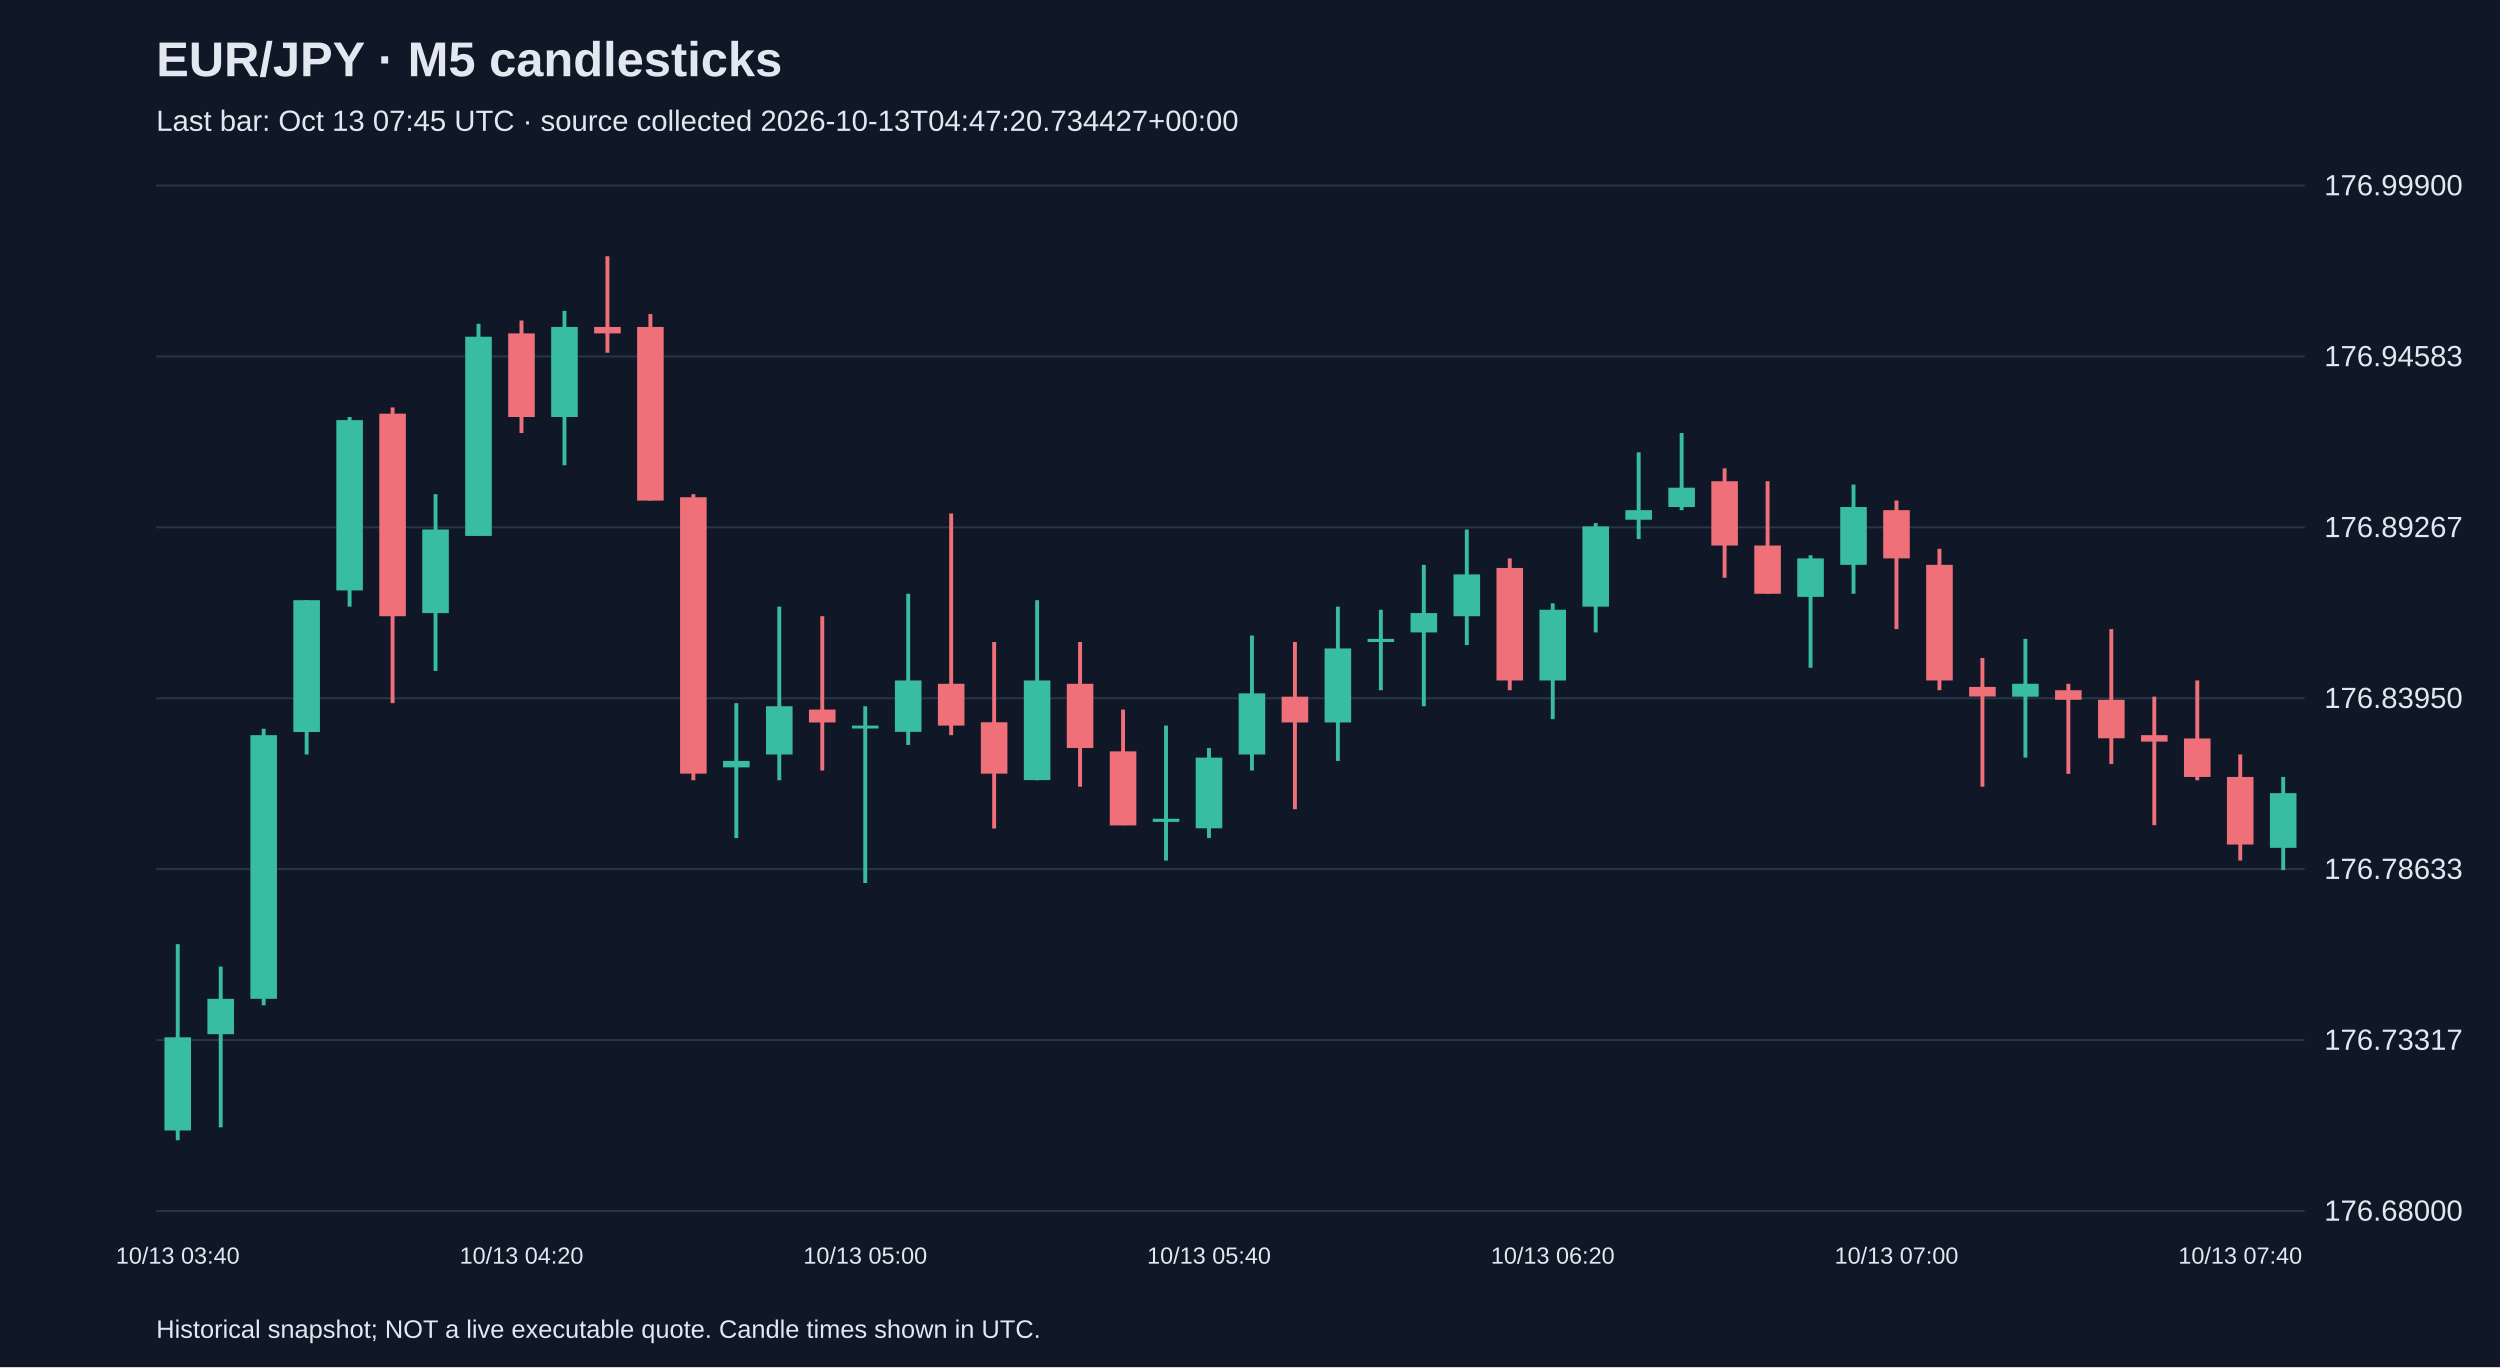
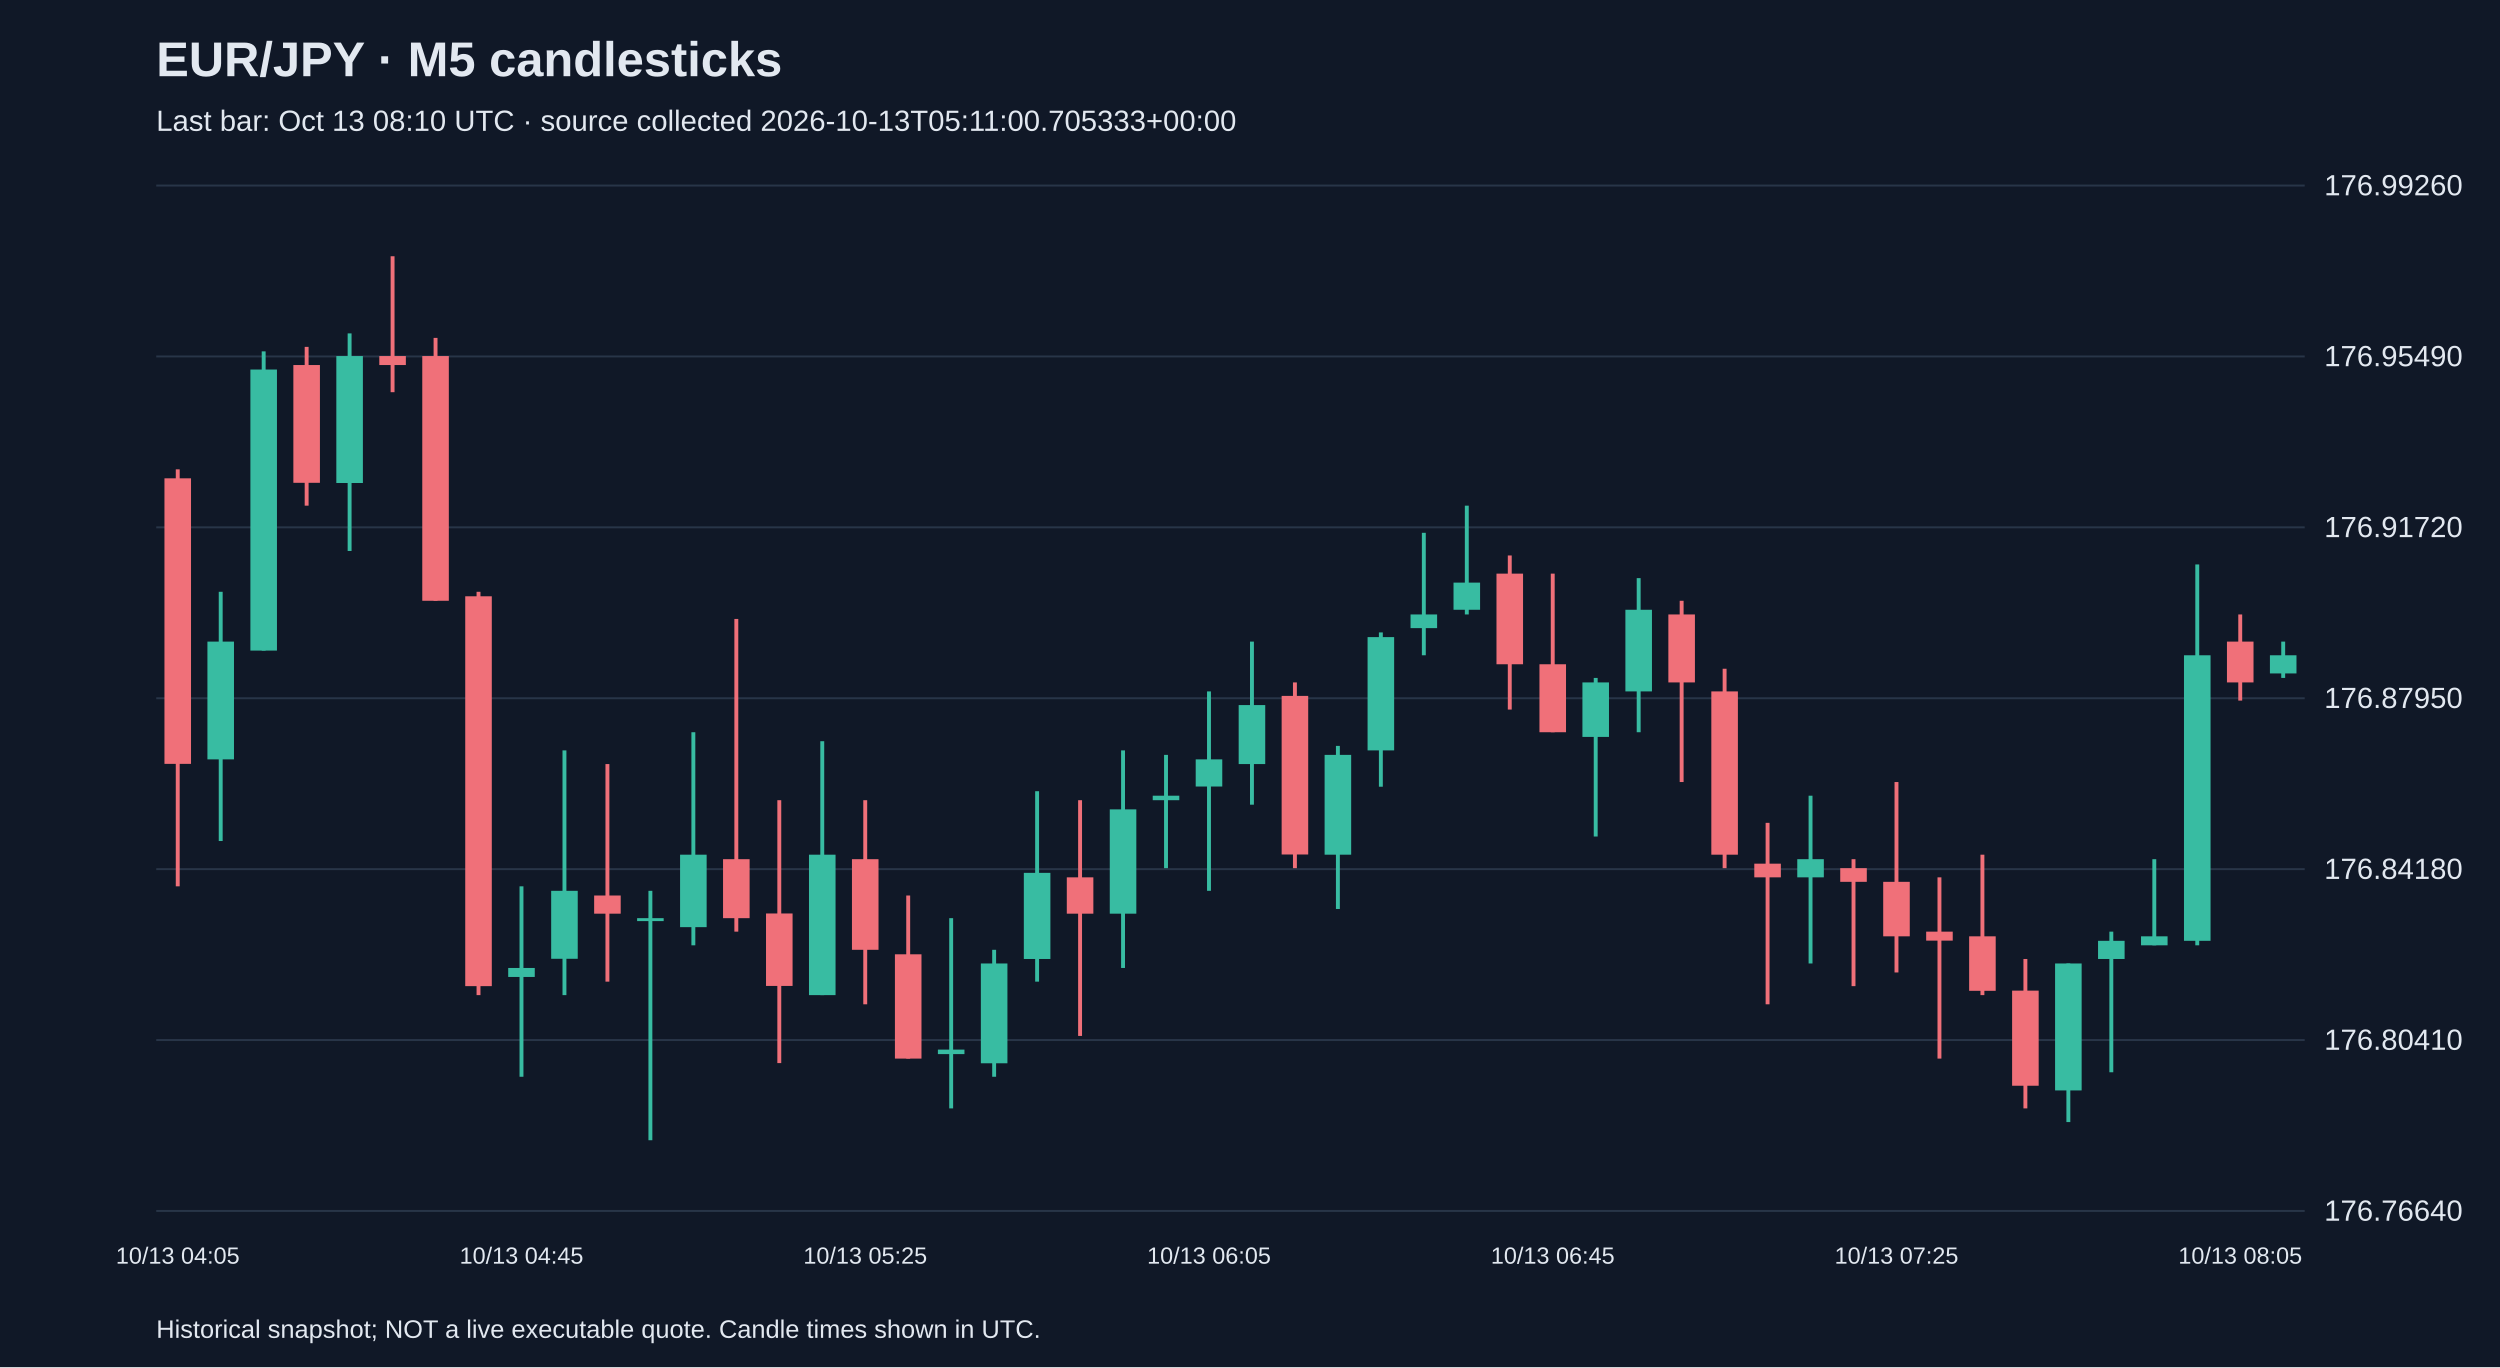
<svg xmlns="http://www.w3.org/2000/svg" viewBox="0 0 1280 700">
  <rect width="100%" height="100%" fill="#101827" />
  <style>text{font-family:Arial,sans-serif;fill:#e2e8f0}</style>
  <text x="80" y="39" font-size="25" font-weight="bold">EUR/JPY · M5 candlesticks</text>
-   <text x="80" y="67" font-size="15" fill="#a6b1c5">Last bar: Oct 13 07:45 UTC · source collected 2026-10-13T04:47:20.734427+00:00</text>
+   <text x="80" y="67" font-size="15" fill="#a6b1c5">Last bar: Oct 13 08:10 UTC · source collected 2026-10-13T05:11:00.705333+00:00</text>
  <line x1="80" y1="620.0" x2="1180" y2="620.0" stroke="#283548" />
-   <text x="1190" y="625.0" font-size="15">176.68000</text>
+   <text x="1190" y="625.0" font-size="15">176.76640</text>
  <line x1="80" y1="532.5" x2="1180" y2="532.5" stroke="#283548" />
-   <text x="1190" y="537.5" font-size="15">176.73317</text>
+   <text x="1190" y="537.5" font-size="15">176.80410</text>
  <line x1="80" y1="445.0" x2="1180" y2="445.0" stroke="#283548" />
-   <text x="1190" y="450.0" font-size="15">176.78633</text>
+   <text x="1190" y="450.0" font-size="15">176.84180</text>
  <line x1="80" y1="357.5" x2="1180" y2="357.5" stroke="#283548" />
-   <text x="1190" y="362.5" font-size="15">176.83950</text>
+   <text x="1190" y="362.5" font-size="15">176.87950</text>
  <line x1="80" y1="270.0" x2="1180" y2="270.0" stroke="#283548" />
-   <text x="1190" y="275.0" font-size="15">176.89267</text>
+   <text x="1190" y="275.0" font-size="15">176.91720</text>
  <line x1="80" y1="182.5" x2="1180" y2="182.5" stroke="#283548" />
-   <text x="1190" y="187.5" font-size="15">176.94583</text>
+   <text x="1190" y="187.5" font-size="15">176.95490</text>
  <line x1="80" y1="95.0" x2="1180" y2="95.0" stroke="#283548" />
-   <text x="1190" y="100.0" font-size="15">176.99900</text>
-   <line x1="91.0" y1="483.4" x2="91.0" y2="583.8" stroke="#38bca2" stroke-width="2" />
-   <rect x="84.2" y="531.1" width="13.6" height="47.7" fill="#38bca2" />
-   <text x="91.0" y="647" text-anchor="middle" font-size="12">10/13 03:40</text>
-   <line x1="113.0" y1="494.9" x2="113.0" y2="577.2" stroke="#38bca2" stroke-width="2" />
-   <rect x="106.2" y="511.4" width="13.6" height="18.1" fill="#38bca2" />
-   <line x1="135.0" y1="373.1" x2="135.0" y2="514.7" stroke="#38bca2" stroke-width="2" />
-   <rect x="128.2" y="376.4" width="13.6" height="135.0" fill="#38bca2" />
-   <line x1="157.0" y1="307.3" x2="157.0" y2="386.3" stroke="#38bca2" stroke-width="2" />
-   <rect x="150.2" y="307.3" width="13.6" height="67.5" fill="#38bca2" />
-   <line x1="179.0" y1="213.5" x2="179.0" y2="310.6" stroke="#38bca2" stroke-width="2" />
-   <rect x="172.2" y="215.1" width="13.6" height="87.2" fill="#38bca2" />
-   <line x1="201.0" y1="208.6" x2="201.0" y2="360.0" stroke="#f07079" stroke-width="2" />
-   <rect x="194.2" y="211.8" width="13.6" height="103.7" fill="#f07079" />
-   <line x1="223.0" y1="253.0" x2="223.0" y2="343.5" stroke="#38bca2" stroke-width="2" />
-   <rect x="216.2" y="271.1" width="13.6" height="42.8" fill="#38bca2" />
-   <line x1="245.0" y1="165.8" x2="245.0" y2="274.4" stroke="#38bca2" stroke-width="2" />
-   <rect x="238.2" y="172.4" width="13.6" height="102.0" fill="#38bca2" />
-   <line x1="267.0" y1="164.1" x2="267.0" y2="221.7" stroke="#f07079" stroke-width="2" />
-   <rect x="260.2" y="170.7" width="13.6" height="42.8" fill="#f07079" />
-   <text x="267.0" y="647" text-anchor="middle" font-size="12">10/13 04:20</text>
-   <line x1="289.0" y1="159.2" x2="289.0" y2="238.2" stroke="#38bca2" stroke-width="2" />
-   <rect x="282.2" y="167.4" width="13.6" height="46.1" fill="#38bca2" />
-   <line x1="311.0" y1="131.2" x2="311.0" y2="180.6" stroke="#f07079" stroke-width="2" />
-   <rect x="304.2" y="167.4" width="13.6" height="3.3" fill="#f07079" />
-   <line x1="333.0" y1="160.8" x2="333.0" y2="256.3" stroke="#f07079" stroke-width="2" />
-   <rect x="326.2" y="167.4" width="13.6" height="88.9" fill="#f07079" />
-   <line x1="355.0" y1="253.0" x2="355.0" y2="399.5" stroke="#f07079" stroke-width="2" />
-   <rect x="348.2" y="254.6" width="13.6" height="141.5" fill="#f07079" />
-   <line x1="377.0" y1="360.0" x2="377.0" y2="429.1" stroke="#38bca2" stroke-width="2" />
-   <rect x="370.2" y="389.6" width="13.6" height="3.3" fill="#38bca2" />
-   <line x1="399.0" y1="310.6" x2="399.0" y2="399.5" stroke="#38bca2" stroke-width="2" />
-   <rect x="392.2" y="361.6" width="13.6" height="24.7" fill="#38bca2" />
-   <line x1="421.0" y1="315.5" x2="421.0" y2="394.5" stroke="#f07079" stroke-width="2" />
-   <rect x="414.2" y="363.3" width="13.6" height="6.6" fill="#f07079" />
-   <line x1="443.0" y1="361.6" x2="443.0" y2="452.1" stroke="#38bca2" stroke-width="2" />
-   <rect x="436.2" y="371.5" width="13.6" height="1.5" fill="#38bca2" />
-   <text x="443.0" y="647" text-anchor="middle" font-size="12">10/13 05:00</text>
-   <line x1="465.0" y1="304.0" x2="465.0" y2="381.4" stroke="#38bca2" stroke-width="2" />
-   <rect x="458.2" y="348.4" width="13.6" height="26.3" fill="#38bca2" />
-   <line x1="487.0" y1="262.9" x2="487.0" y2="376.4" stroke="#f07079" stroke-width="2" />
-   <rect x="480.2" y="350.1" width="13.6" height="21.4" fill="#f07079" />
-   <line x1="509.0" y1="328.7" x2="509.0" y2="424.2" stroke="#f07079" stroke-width="2" />
-   <rect x="502.2" y="369.8" width="13.6" height="26.3" fill="#f07079" />
-   <line x1="531.0" y1="307.3" x2="531.0" y2="399.5" stroke="#38bca2" stroke-width="2" />
-   <rect x="524.2" y="348.4" width="13.6" height="51.0" fill="#38bca2" />
-   <line x1="553.0" y1="328.7" x2="553.0" y2="402.8" stroke="#f07079" stroke-width="2" />
-   <rect x="546.2" y="350.1" width="13.6" height="32.9" fill="#f07079" />
-   <line x1="575.0" y1="363.3" x2="575.0" y2="422.5" stroke="#f07079" stroke-width="2" />
-   <rect x="568.2" y="384.7" width="13.6" height="37.9" fill="#f07079" />
-   <line x1="597.0" y1="371.5" x2="597.0" y2="440.6" stroke="#38bca2" stroke-width="2" />
-   <rect x="590.2" y="419.2" width="13.6" height="1.6" fill="#38bca2" />
-   <line x1="619.0" y1="383.0" x2="619.0" y2="429.1" stroke="#38bca2" stroke-width="2" />
-   <rect x="612.2" y="387.9" width="13.6" height="36.2" fill="#38bca2" />
-   <text x="619.0" y="647" text-anchor="middle" font-size="12">10/13 05:40</text>
-   <line x1="641.0" y1="325.4" x2="641.0" y2="394.5" stroke="#38bca2" stroke-width="2" />
-   <rect x="634.2" y="355.0" width="13.6" height="31.3" fill="#38bca2" />
-   <line x1="663.0" y1="328.7" x2="663.0" y2="414.3" stroke="#f07079" stroke-width="2" />
-   <rect x="656.2" y="356.7" width="13.6" height="13.2" fill="#f07079" />
-   <line x1="685.0" y1="310.6" x2="685.0" y2="389.6" stroke="#38bca2" stroke-width="2" />
-   <rect x="678.2" y="332.0" width="13.6" height="37.9" fill="#38bca2" />
-   <line x1="707.0" y1="312.2" x2="707.0" y2="353.4" stroke="#38bca2" stroke-width="2" />
-   <rect x="700.2" y="327.1" width="13.6" height="1.6" fill="#38bca2" />
-   <line x1="729.0" y1="289.2" x2="729.0" y2="361.6" stroke="#38bca2" stroke-width="2" />
-   <rect x="722.2" y="313.9" width="13.6" height="9.9" fill="#38bca2" />
-   <line x1="751.0" y1="271.1" x2="751.0" y2="330.3" stroke="#38bca2" stroke-width="2" />
-   <rect x="744.2" y="294.1" width="13.6" height="21.4" fill="#38bca2" />
-   <line x1="773.0" y1="285.9" x2="773.0" y2="353.4" stroke="#f07079" stroke-width="2" />
-   <rect x="766.2" y="290.8" width="13.6" height="57.6" fill="#f07079" />
-   <line x1="795.0" y1="308.9" x2="795.0" y2="368.2" stroke="#38bca2" stroke-width="2" />
-   <rect x="788.2" y="312.2" width="13.6" height="36.2" fill="#38bca2" />
-   <text x="795.0" y="647" text-anchor="middle" font-size="12">10/13 06:20</text>
-   <line x1="817.0" y1="267.8" x2="817.0" y2="323.8" stroke="#38bca2" stroke-width="2" />
-   <rect x="810.2" y="269.5" width="13.6" height="41.1" fill="#38bca2" />
-   <line x1="839.0" y1="231.6" x2="839.0" y2="276.0" stroke="#38bca2" stroke-width="2" />
-   <rect x="832.2" y="261.2" width="13.6" height="4.9" fill="#38bca2" />
-   <line x1="861.0" y1="221.7" x2="861.0" y2="261.2" stroke="#38bca2" stroke-width="2" />
-   <rect x="854.2" y="249.7" width="13.6" height="9.9" fill="#38bca2" />
-   <line x1="883.0" y1="239.8" x2="883.0" y2="295.8" stroke="#f07079" stroke-width="2" />
-   <rect x="876.2" y="246.4" width="13.6" height="32.9" fill="#f07079" />
-   <line x1="905.0" y1="246.4" x2="905.0" y2="304.0" stroke="#f07079" stroke-width="2" />
-   <rect x="898.2" y="279.3" width="13.6" height="24.7" fill="#f07079" />
-   <line x1="927.0" y1="284.3" x2="927.0" y2="341.9" stroke="#38bca2" stroke-width="2" />
-   <rect x="920.2" y="285.9" width="13.6" height="19.7" fill="#38bca2" />
-   <line x1="949.0" y1="248.1" x2="949.0" y2="304.0" stroke="#38bca2" stroke-width="2" />
-   <rect x="942.2" y="259.6" width="13.6" height="29.6" fill="#38bca2" />
-   <line x1="971.0" y1="256.3" x2="971.0" y2="322.1" stroke="#f07079" stroke-width="2" />
-   <rect x="964.2" y="261.2" width="13.6" height="24.7" fill="#f07079" />
-   <text x="971.0" y="647" text-anchor="middle" font-size="12">10/13 07:00</text>
-   <line x1="993.0" y1="281.0" x2="993.0" y2="353.4" stroke="#f07079" stroke-width="2" />
-   <rect x="986.2" y="289.2" width="13.6" height="59.2" fill="#f07079" />
-   <line x1="1015.0" y1="336.9" x2="1015.0" y2="402.8" stroke="#f07079" stroke-width="2" />
-   <rect x="1008.2" y="351.7" width="13.6" height="4.9" fill="#f07079" />
-   <line x1="1037.0" y1="327.1" x2="1037.0" y2="387.9" stroke="#38bca2" stroke-width="2" />
-   <rect x="1030.2" y="350.1" width="13.6" height="6.6" fill="#38bca2" />
-   <line x1="1059.0" y1="350.1" x2="1059.0" y2="396.2" stroke="#f07079" stroke-width="2" />
-   <rect x="1052.2" y="353.4" width="13.6" height="4.9" fill="#f07079" />
-   <line x1="1081.0" y1="322.1" x2="1081.0" y2="391.2" stroke="#f07079" stroke-width="2" />
-   <rect x="1074.2" y="358.3" width="13.6" height="19.7" fill="#f07079" />
-   <line x1="1103.0" y1="356.7" x2="1103.0" y2="422.5" stroke="#f07079" stroke-width="2" />
-   <rect x="1096.2" y="376.4" width="13.6" height="3.3" fill="#f07079" />
-   <line x1="1125.0" y1="348.4" x2="1125.0" y2="399.5" stroke="#f07079" stroke-width="2" />
-   <rect x="1118.2" y="378.1" width="13.6" height="19.7" fill="#f07079" />
-   <line x1="1147.0" y1="386.3" x2="1147.0" y2="440.6" stroke="#f07079" stroke-width="2" />
-   <rect x="1140.2" y="397.8" width="13.6" height="34.6" fill="#f07079" />
-   <text x="1147.0" y="647" text-anchor="middle" font-size="12">10/13 07:40</text>
-   <line x1="1169.0" y1="397.8" x2="1169.0" y2="445.5" stroke="#38bca2" stroke-width="2" />
-   <rect x="1162.2" y="406.1" width="13.6" height="28.0" fill="#38bca2" />
+   <text x="1190" y="100.0" font-size="15">176.99260</text>
+   <line x1="91.0" y1="240.3" x2="91.0" y2="453.8" stroke="#f07079" stroke-width="2" />
+   <rect x="84.2" y="244.9" width="13.6" height="146.2" fill="#f07079" />
+   <text x="91.0" y="647" text-anchor="middle" font-size="12">10/13 04:05</text>
+   <line x1="113.0" y1="303.0" x2="113.0" y2="430.6" stroke="#38bca2" stroke-width="2" />
+   <rect x="106.2" y="328.5" width="13.6" height="60.3" fill="#38bca2" />
+   <line x1="135.0" y1="179.9" x2="135.0" y2="333.1" stroke="#38bca2" stroke-width="2" />
+   <rect x="128.2" y="189.2" width="13.6" height="143.9" fill="#38bca2" />
+   <line x1="157.0" y1="177.6" x2="157.0" y2="258.9" stroke="#f07079" stroke-width="2" />
+   <rect x="150.2" y="186.9" width="13.6" height="60.3" fill="#f07079" />
+   <line x1="179.0" y1="170.7" x2="179.0" y2="282.1" stroke="#38bca2" stroke-width="2" />
+   <rect x="172.2" y="182.3" width="13.6" height="65.0" fill="#38bca2" />
+   <line x1="201.0" y1="131.2" x2="201.0" y2="200.8" stroke="#f07079" stroke-width="2" />
+   <rect x="194.2" y="182.3" width="13.6" height="4.6" fill="#f07079" />
+   <line x1="223.0" y1="173.0" x2="223.0" y2="307.6" stroke="#f07079" stroke-width="2" />
+   <rect x="216.2" y="182.3" width="13.6" height="125.3" fill="#f07079" />
+   <line x1="245.0" y1="303.0" x2="245.0" y2="509.5" stroke="#f07079" stroke-width="2" />
+   <rect x="238.2" y="305.3" width="13.6" height="199.6" fill="#f07079" />
+   <line x1="267.0" y1="453.8" x2="267.0" y2="551.3" stroke="#38bca2" stroke-width="2" />
+   <rect x="260.2" y="495.6" width="13.6" height="4.6" fill="#38bca2" />
+   <text x="267.0" y="647" text-anchor="middle" font-size="12">10/13 04:45</text>
+   <line x1="289.0" y1="384.2" x2="289.0" y2="509.5" stroke="#38bca2" stroke-width="2" />
+   <rect x="282.2" y="456.1" width="13.6" height="34.8" fill="#38bca2" />
+   <line x1="311.0" y1="391.2" x2="311.0" y2="502.6" stroke="#f07079" stroke-width="2" />
+   <rect x="304.2" y="458.5" width="13.6" height="9.3" fill="#f07079" />
+   <line x1="333.0" y1="456.1" x2="333.0" y2="583.8" stroke="#38bca2" stroke-width="2" />
+   <rect x="326.2" y="470.1" width="13.6" height="1.5" fill="#38bca2" />
+   <line x1="355.0" y1="374.9" x2="355.0" y2="484.0" stroke="#38bca2" stroke-width="2" />
+   <rect x="348.2" y="437.6" width="13.6" height="37.1" fill="#38bca2" />
+   <line x1="377.0" y1="316.9" x2="377.0" y2="477.0" stroke="#f07079" stroke-width="2" />
+   <rect x="370.2" y="439.9" width="13.6" height="30.2" fill="#f07079" />
+   <line x1="399.0" y1="409.7" x2="399.0" y2="544.3" stroke="#f07079" stroke-width="2" />
+   <rect x="392.2" y="467.7" width="13.6" height="37.1" fill="#f07079" />
+   <line x1="421.0" y1="379.5" x2="421.0" y2="509.5" stroke="#38bca2" stroke-width="2" />
+   <rect x="414.2" y="437.6" width="13.6" height="71.9" fill="#38bca2" />
+   <line x1="443.0" y1="409.7" x2="443.0" y2="514.2" stroke="#f07079" stroke-width="2" />
+   <rect x="436.2" y="439.9" width="13.6" height="46.4" fill="#f07079" />
+   <text x="443.0" y="647" text-anchor="middle" font-size="12">10/13 05:25</text>
+   <line x1="465.0" y1="458.5" x2="465.0" y2="542.0" stroke="#f07079" stroke-width="2" />
+   <rect x="458.2" y="488.6" width="13.6" height="53.4" fill="#f07079" />
+   <line x1="487.0" y1="470.1" x2="487.0" y2="567.5" stroke="#38bca2" stroke-width="2" />
+   <rect x="480.2" y="537.4" width="13.6" height="2.3" fill="#38bca2" />
+   <line x1="509.0" y1="486.3" x2="509.0" y2="551.3" stroke="#38bca2" stroke-width="2" />
+   <rect x="502.2" y="493.3" width="13.6" height="51.1" fill="#38bca2" />
+   <line x1="531.0" y1="405.1" x2="531.0" y2="502.6" stroke="#38bca2" stroke-width="2" />
+   <rect x="524.2" y="446.9" width="13.6" height="44.1" fill="#38bca2" />
+   <line x1="553.0" y1="409.7" x2="553.0" y2="530.4" stroke="#f07079" stroke-width="2" />
+   <rect x="546.2" y="449.2" width="13.6" height="18.6" fill="#f07079" />
+   <line x1="575.0" y1="384.2" x2="575.0" y2="495.6" stroke="#38bca2" stroke-width="2" />
+   <rect x="568.2" y="414.4" width="13.6" height="53.4" fill="#38bca2" />
+   <line x1="597.0" y1="386.5" x2="597.0" y2="444.5" stroke="#38bca2" stroke-width="2" />
+   <rect x="590.2" y="407.4" width="13.6" height="2.3" fill="#38bca2" />
+   <line x1="619.0" y1="354.0" x2="619.0" y2="456.1" stroke="#38bca2" stroke-width="2" />
+   <rect x="612.2" y="388.8" width="13.6" height="13.9" fill="#38bca2" />
+   <text x="619.0" y="647" text-anchor="middle" font-size="12">10/13 06:05</text>
+   <line x1="641.0" y1="328.5" x2="641.0" y2="412.0" stroke="#38bca2" stroke-width="2" />
+   <rect x="634.2" y="361.0" width="13.6" height="30.2" fill="#38bca2" />
+   <line x1="663.0" y1="349.4" x2="663.0" y2="444.5" stroke="#f07079" stroke-width="2" />
+   <rect x="656.2" y="356.3" width="13.6" height="81.2" fill="#f07079" />
+   <line x1="685.0" y1="381.9" x2="685.0" y2="465.4" stroke="#38bca2" stroke-width="2" />
+   <rect x="678.2" y="386.5" width="13.6" height="51.1" fill="#38bca2" />
+   <line x1="707.0" y1="323.8" x2="707.0" y2="402.8" stroke="#38bca2" stroke-width="2" />
+   <rect x="700.2" y="326.2" width="13.6" height="58.0" fill="#38bca2" />
+   <line x1="729.0" y1="272.8" x2="729.0" y2="335.5" stroke="#38bca2" stroke-width="2" />
+   <rect x="722.2" y="314.6" width="13.6" height="7.0" fill="#38bca2" />
+   <line x1="751.0" y1="258.9" x2="751.0" y2="314.6" stroke="#38bca2" stroke-width="2" />
+   <rect x="744.2" y="298.3" width="13.6" height="13.9" fill="#38bca2" />
+   <line x1="773.0" y1="284.4" x2="773.0" y2="363.3" stroke="#f07079" stroke-width="2" />
+   <rect x="766.2" y="293.7" width="13.6" height="46.4" fill="#f07079" />
+   <line x1="795.0" y1="293.7" x2="795.0" y2="374.9" stroke="#f07079" stroke-width="2" />
+   <rect x="788.2" y="340.1" width="13.6" height="34.8" fill="#f07079" />
+   <text x="795.0" y="647" text-anchor="middle" font-size="12">10/13 06:45</text>
+   <line x1="817.0" y1="347.1" x2="817.0" y2="428.3" stroke="#38bca2" stroke-width="2" />
+   <rect x="810.2" y="349.4" width="13.6" height="27.9" fill="#38bca2" />
+   <line x1="839.0" y1="296.0" x2="839.0" y2="374.9" stroke="#38bca2" stroke-width="2" />
+   <rect x="832.2" y="312.2" width="13.6" height="41.8" fill="#38bca2" />
+   <line x1="861.0" y1="307.6" x2="861.0" y2="400.4" stroke="#f07079" stroke-width="2" />
+   <rect x="854.2" y="314.6" width="13.6" height="34.8" fill="#f07079" />
+   <line x1="883.0" y1="342.4" x2="883.0" y2="444.5" stroke="#f07079" stroke-width="2" />
+   <rect x="876.2" y="354.0" width="13.6" height="83.6" fill="#f07079" />
+   <line x1="905.0" y1="421.3" x2="905.0" y2="514.2" stroke="#f07079" stroke-width="2" />
+   <rect x="898.2" y="442.2" width="13.6" height="7.0" fill="#f07079" />
+   <line x1="927.0" y1="407.4" x2="927.0" y2="493.3" stroke="#38bca2" stroke-width="2" />
+   <rect x="920.2" y="439.9" width="13.6" height="9.3" fill="#38bca2" />
+   <line x1="949.0" y1="439.9" x2="949.0" y2="504.9" stroke="#f07079" stroke-width="2" />
+   <rect x="942.2" y="444.5" width="13.6" height="7.0" fill="#f07079" />
+   <line x1="971.0" y1="400.4" x2="971.0" y2="497.9" stroke="#f07079" stroke-width="2" />
+   <rect x="964.2" y="451.5" width="13.6" height="27.9" fill="#f07079" />
+   <text x="971.0" y="647" text-anchor="middle" font-size="12">10/13 07:25</text>
+   <line x1="993.0" y1="449.2" x2="993.0" y2="542.0" stroke="#f07079" stroke-width="2" />
+   <rect x="986.2" y="477.0" width="13.6" height="4.6" fill="#f07079" />
+   <line x1="1015.0" y1="437.6" x2="1015.0" y2="509.5" stroke="#f07079" stroke-width="2" />
+   <rect x="1008.2" y="479.4" width="13.6" height="27.9" fill="#f07079" />
+   <line x1="1037.0" y1="491.0" x2="1037.0" y2="567.5" stroke="#f07079" stroke-width="2" />
+   <rect x="1030.2" y="507.2" width="13.6" height="48.7" fill="#f07079" />
+   <line x1="1059.0" y1="493.3" x2="1059.0" y2="574.5" stroke="#38bca2" stroke-width="2" />
+   <rect x="1052.2" y="493.3" width="13.6" height="65.0" fill="#38bca2" />
+   <line x1="1081.0" y1="477.0" x2="1081.0" y2="549.0" stroke="#38bca2" stroke-width="2" />
+   <rect x="1074.2" y="481.7" width="13.6" height="9.3" fill="#38bca2" />
+   <line x1="1103.0" y1="439.9" x2="1103.0" y2="484.0" stroke="#38bca2" stroke-width="2" />
+   <rect x="1096.2" y="479.4" width="13.6" height="4.6" fill="#38bca2" />
+   <line x1="1125.0" y1="289.0" x2="1125.0" y2="484.0" stroke="#38bca2" stroke-width="2" />
+   <rect x="1118.2" y="335.5" width="13.6" height="146.2" fill="#38bca2" />
+   <line x1="1147.0" y1="314.6" x2="1147.0" y2="358.7" stroke="#f07079" stroke-width="2" />
+   <rect x="1140.2" y="328.5" width="13.6" height="20.9" fill="#f07079" />
+   <text x="1147.0" y="647" text-anchor="middle" font-size="12">10/13 08:05</text>
+   <line x1="1169.0" y1="328.5" x2="1169.0" y2="347.1" stroke="#38bca2" stroke-width="2" />
+   <rect x="1162.2" y="335.5" width="13.6" height="9.3" fill="#38bca2" />
  <text x="80" y="685" font-size="13">Historical snapshot; NOT a live executable quote. Candle times shown in UTC.</text>
</svg>
